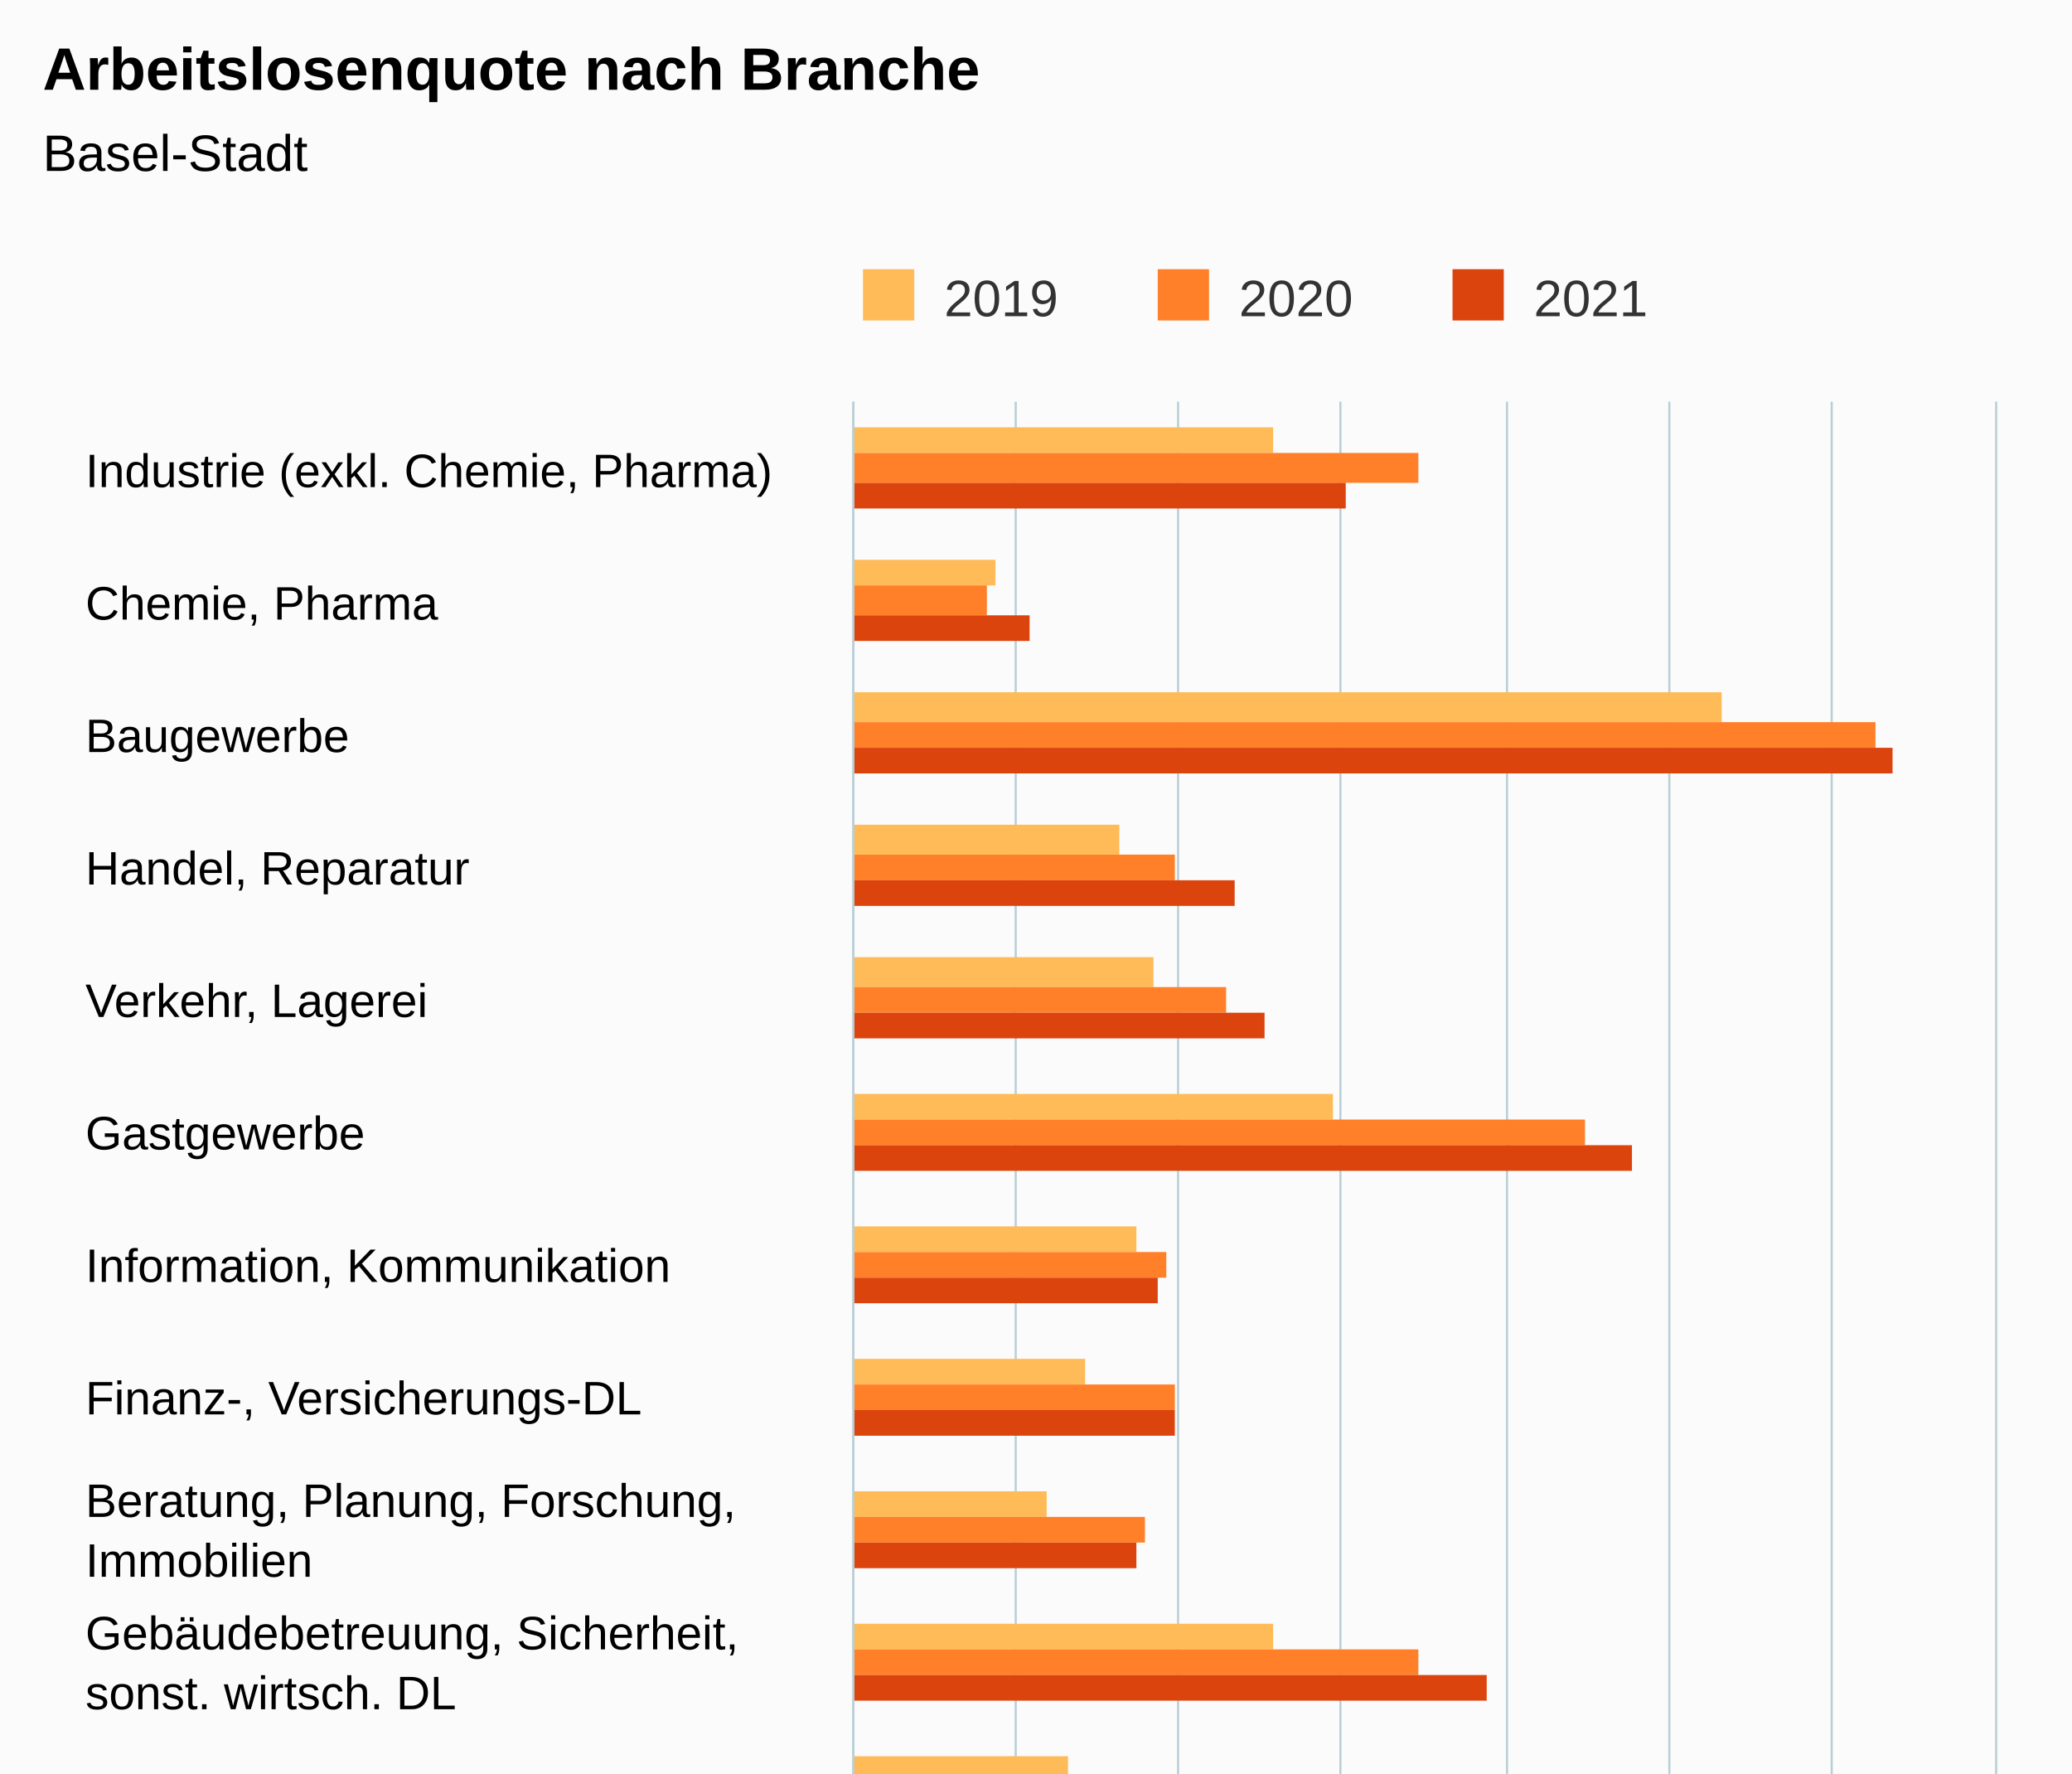
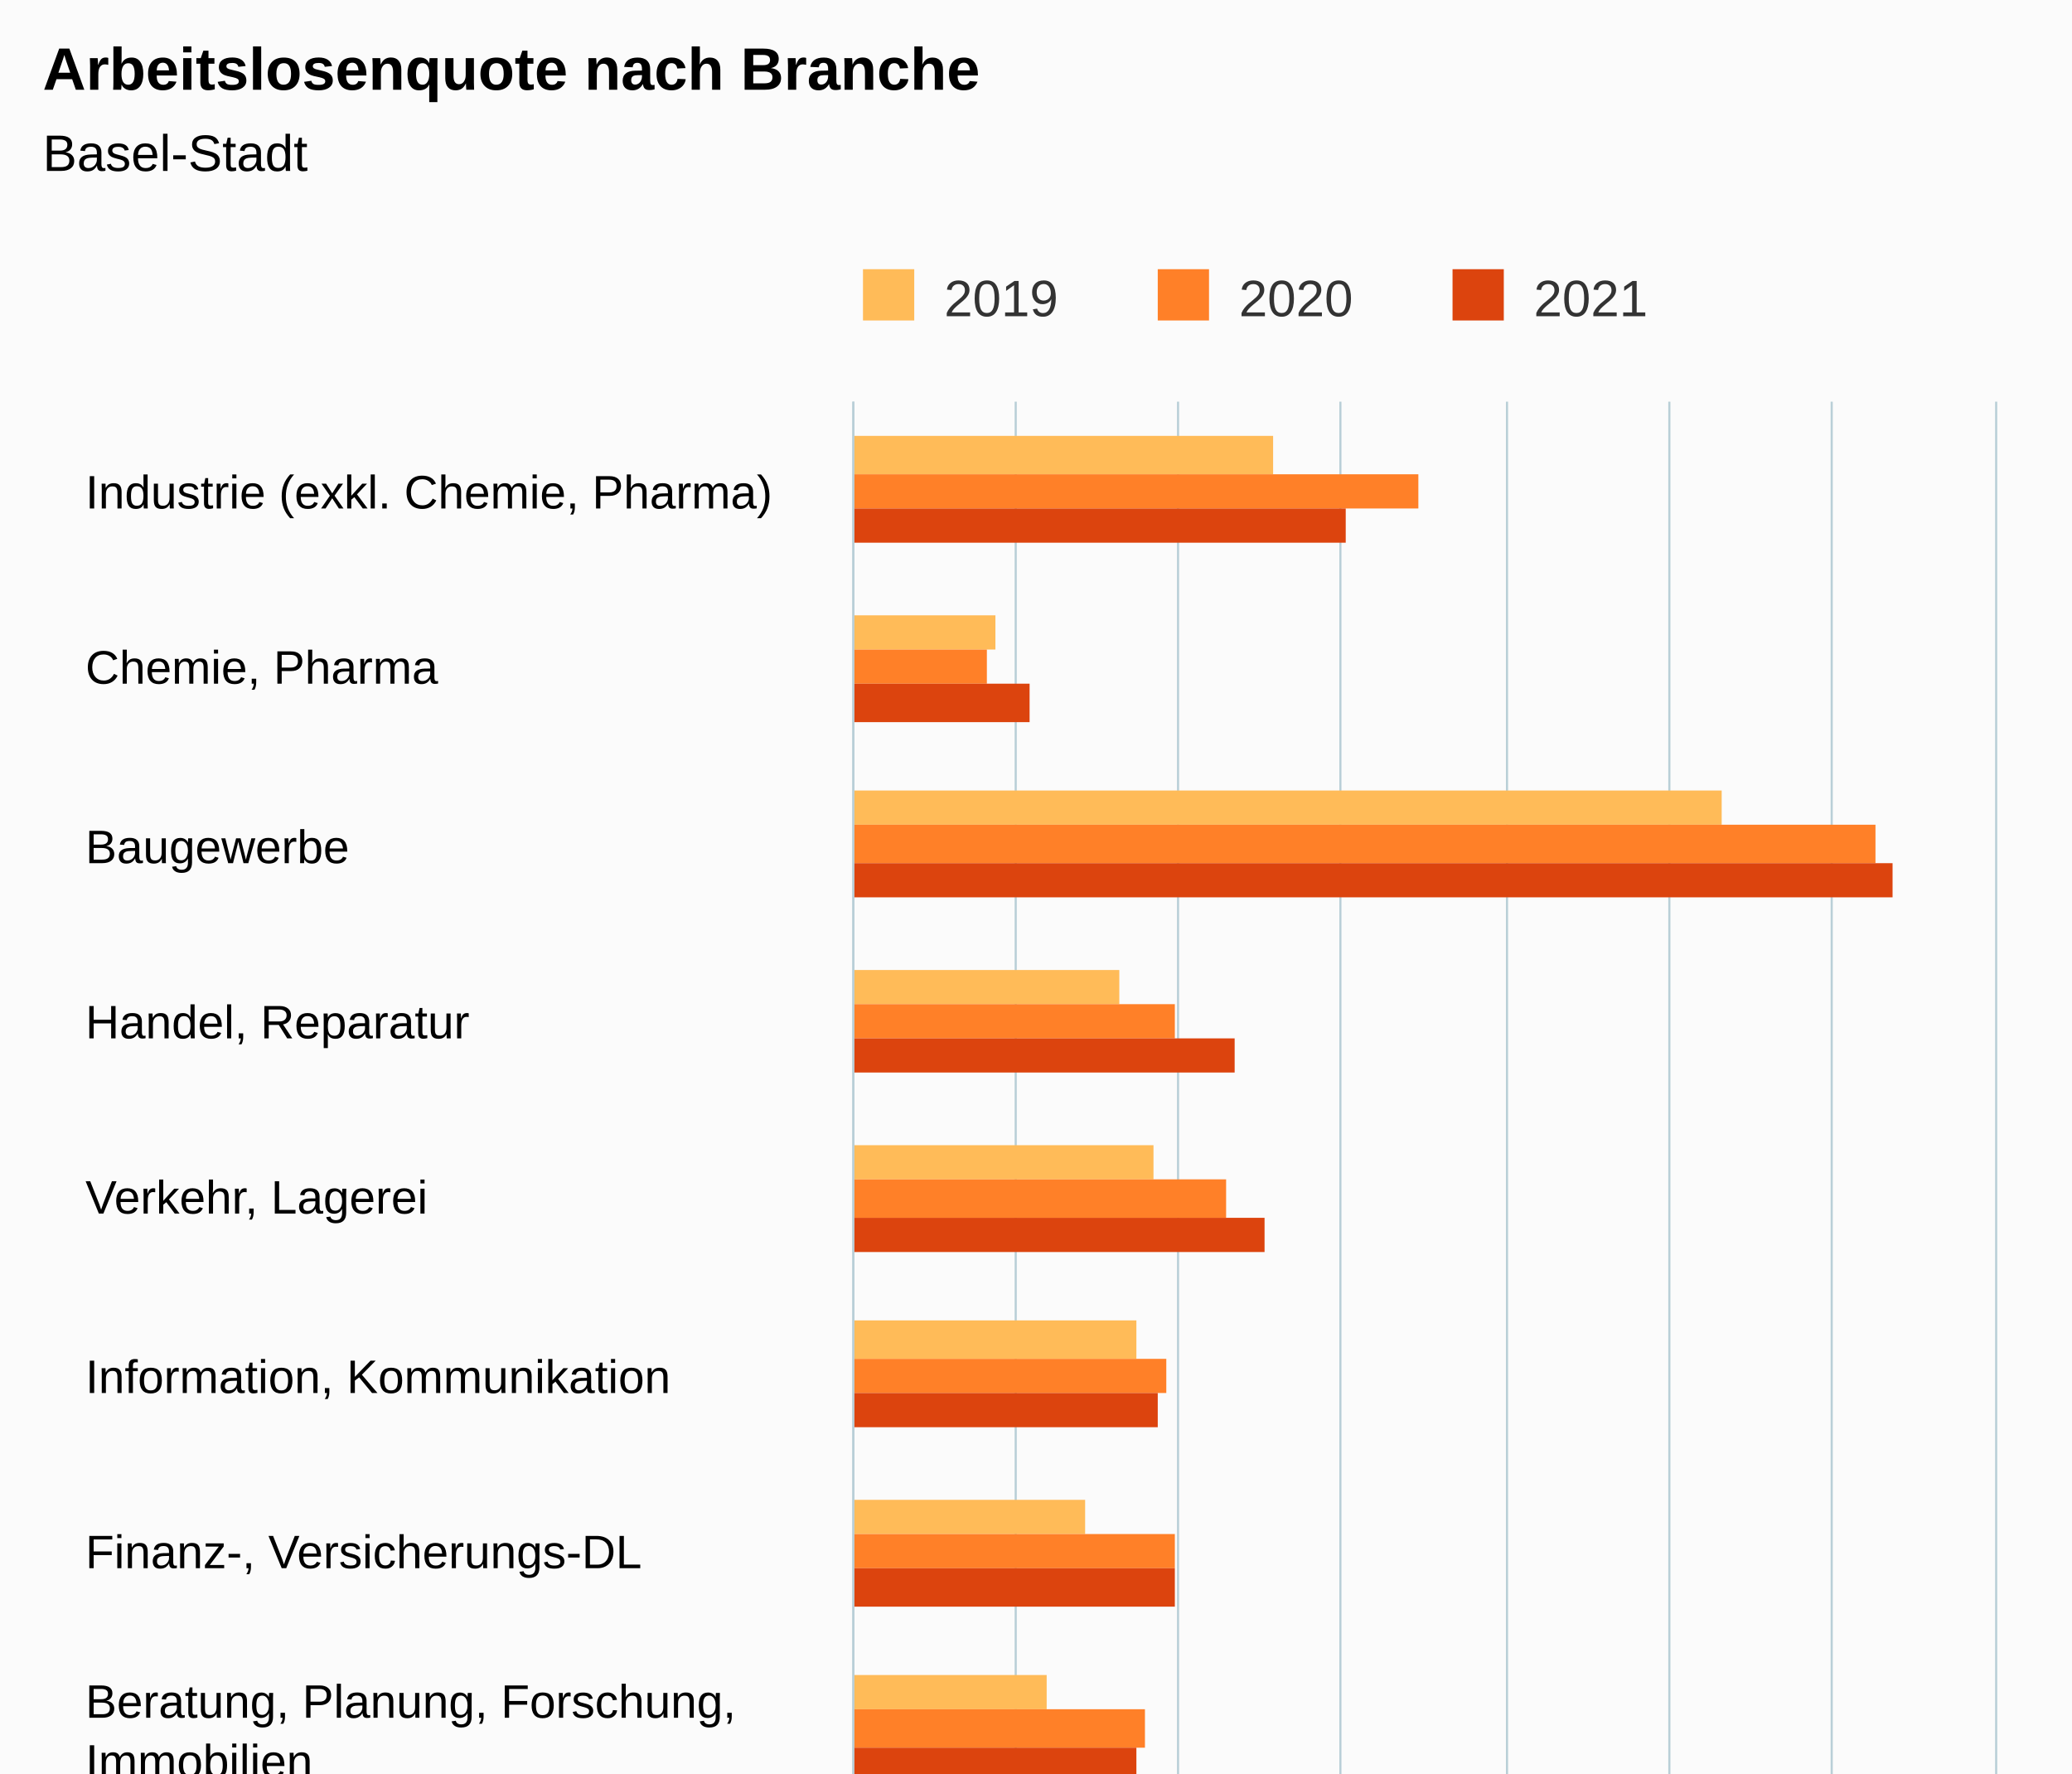
<svg xmlns="http://www.w3.org/2000/svg" version="1.1" class="highcharts-root" style="font-family:Arial;font-size:12px;" viewBox="0 0 485 415">
  <defs>
-     <clipPath id="highcharts-outmxdo-55-">
+     <clipPath id="highcharts-4r8a6r3-43-">
      <rect x="0" y="0" width="497" height="267" fill="none" />
    </clipPath>
-     <clipPath id="highcharts-outmxdo-72-">
+     <clipPath id="highcharts-4r8a6r3-56-">
      <rect x="0" y="0" width="497" height="267" fill="none" />
    </clipPath>
-     <clipPath id="highcharts-outmxdo-105-">
+     <clipPath id="highcharts-4r8a6r3-81-">
      <rect x="200" y="94" width="267" height="497" fill="none" />
    </clipPath>
  </defs>
  <rect fill="#fbfbfb" class="highcharts-background" x="0" y="0" width="485" height="663" rx="0" ry="0" />
  <rect fill="none" class="highcharts-plot-background" x="200" y="94" width="267" height="497" />
  <g class="highcharts-pane-group" data-z-index="0" />
  <g class="highcharts-grid highcharts-xaxis-grid" data-z-index="1">
-     <path fill="none" data-z-index="1" class="highcharts-grid-line" d="M 200 125.5 L 467 125.5" opacity="1" />
-     <path fill="none" data-z-index="1" class="highcharts-grid-line" d="M 200 156.5 L 467 156.5" opacity="1" />
-     <path fill="none" data-z-index="1" class="highcharts-grid-line" d="M 200 187.5 L 467 187.5" opacity="1" />
+     <path fill="none" data-z-index="1" class="highcharts-grid-line" d="M 200 135.5 L 467 135.5" opacity="1" />
+     <path fill="none" data-z-index="1" class="highcharts-grid-line" d="M 200 177.5 L 467 177.5" opacity="1" />
    <path fill="none" data-z-index="1" class="highcharts-grid-line" d="M 200 218.5 L 467 218.5" opacity="1" />
-     <path fill="none" data-z-index="1" class="highcharts-grid-line" d="M 200 249.5 L 467 249.5" opacity="1" />
-     <path fill="none" data-z-index="1" class="highcharts-grid-line" d="M 200 280.5 L 467 280.5" opacity="1" />
-     <path fill="none" data-z-index="1" class="highcharts-grid-line" d="M 200 311.5 L 467 311.5" opacity="1" />
+     <path fill="none" data-z-index="1" class="highcharts-grid-line" d="M 200 260.5 L 467 260.5" opacity="1" />
+     <path fill="none" data-z-index="1" class="highcharts-grid-line" d="M 200 301.5 L 467 301.5" opacity="1" />
    <path fill="none" data-z-index="1" class="highcharts-grid-line" d="M 200 343.5 L 467 343.5" opacity="1" />
-     <path fill="none" data-z-index="1" class="highcharts-grid-line" d="M 200 374.5 L 467 374.5" opacity="1" />
-     <path fill="none" data-z-index="1" class="highcharts-grid-line" d="M 200 405.5 L 467 405.5" opacity="1" />
-     <path fill="none" data-z-index="1" class="highcharts-grid-line" d="M 200 436.5 L 467 436.5" opacity="1" />
+     <path fill="none" data-z-index="1" class="highcharts-grid-line" d="M 200 384.5 L 467 384.5" opacity="1" />
+     <path fill="none" data-z-index="1" class="highcharts-grid-line" d="M 200 425.5 L 467 425.5" opacity="1" />
    <path fill="none" data-z-index="1" class="highcharts-grid-line" d="M 200 467.5 L 467 467.5" opacity="1" />
-     <path fill="none" data-z-index="1" class="highcharts-grid-line" d="M 200 498.5 L 467 498.5" opacity="1" />
-     <path fill="none" data-z-index="1" class="highcharts-grid-line" d="M 200 529.5 L 467 529.5" opacity="1" />
-     <path fill="none" data-z-index="1" class="highcharts-grid-line" d="M 200 560.5 L 467 560.5" opacity="1" />
+     <path fill="none" data-z-index="1" class="highcharts-grid-line" d="M 200 508.5 L 467 508.5" opacity="1" />
+     <path fill="none" data-z-index="1" class="highcharts-grid-line" d="M 200 550.5 L 467 550.5" opacity="1" />
    <path fill="none" data-z-index="1" class="highcharts-grid-line" d="M 200 591.5 L 467 591.5" opacity="1" />
    <path fill="none" data-z-index="1" class="highcharts-grid-line" d="M 200 94.5 L 467 94.5" opacity="1" />
  </g>
  <g class="highcharts-grid highcharts-yaxis-grid" data-z-index="1">
    <path fill="none" stroke="#B9CFD7" stroke-width="0.5" data-z-index="1" class="highcharts-grid-line" d="M 199.75 94 L 199.75 591" opacity="1" />
    <path fill="none" stroke="#B9CFD7" stroke-width="0.5" data-z-index="1" class="highcharts-grid-line" d="M 237.75 94 L 237.75 591" opacity="1" />
    <path fill="none" stroke="#B9CFD7" stroke-width="0.5" data-z-index="1" class="highcharts-grid-line" d="M 275.75 94 L 275.75 591" opacity="1" />
    <path fill="none" stroke="#B9CFD7" stroke-width="0.5" data-z-index="1" class="highcharts-grid-line" d="M 313.75 94 L 313.75 591" opacity="1" />
    <path fill="none" stroke="#B9CFD7" stroke-width="0.5" data-z-index="1" class="highcharts-grid-line" d="M 352.75 94 L 352.75 591" opacity="1" />
    <path fill="none" stroke="#B9CFD7" stroke-width="0.5" data-z-index="1" class="highcharts-grid-line" d="M 390.75 94 L 390.75 591" opacity="1" />
    <path fill="none" stroke="#B9CFD7" stroke-width="0.5" data-z-index="1" class="highcharts-grid-line" d="M 428.75 94 L 428.75 591" opacity="1" />
    <path fill="none" stroke="#B9CFD7" stroke-width="0.5" data-z-index="1" class="highcharts-grid-line" d="M 467.25 94 L 467.25 591" opacity="1" />
  </g>
  <rect fill="none" class="highcharts-plot-border" data-z-index="1" x="200" y="94" width="267" height="497" />
  <g class="highcharts-axis highcharts-xaxis" data-z-index="2">
    <path fill="none" class="highcharts-axis-line" stroke="#B9CFD7" stroke-width="0.5" data-z-index="7" d="M 199.75 94 L 199.75 591" />
  </g>
  <g class="highcharts-axis highcharts-yaxis" data-z-index="2">
    <path fill="none" class="highcharts-axis-line" data-z-index="7" d="M 200 591 L 467 591" />
  </g>
  <g class="highcharts-series-group" data-z-index="3">
-     <g class="highcharts-series highcharts-series-0 highcharts-column-series" data-z-index="0.1" opacity="1" transform="translate(467,591) rotate(90) scale(-1,1) scale(1 1)" clip-path="url(#highcharts-outmxdo-72-)">
-       <rect x="485" y="169" width="6" height="99" fill="#FFBB58" opacity="1" class="highcharts-point" />
-       <rect x="454" y="234" width="6" height="34" fill="#FFBB58" opacity="1" class="highcharts-point" />
-       <rect x="422" y="64" width="7" height="204" fill="#FFBB58" opacity="1" class="highcharts-point" />
-       <rect x="391" y="205" width="7" height="63" fill="#FFBB58" opacity="1" class="highcharts-point" />
-       <rect x="360" y="197" width="7" height="71" fill="#FFBB58" opacity="1" class="highcharts-point" />
-       <rect x="329" y="155" width="6" height="113" fill="#FFBB58" opacity="1" class="highcharts-point" />
-       <rect x="298" y="201" width="6" height="67" fill="#FFBB58" opacity="1" class="highcharts-point" />
-       <rect x="267" y="213" width="6" height="55" fill="#FFBB58" opacity="1" class="highcharts-point" />
-       <rect x="236" y="222" width="6" height="46" fill="#FFBB58" opacity="1" class="highcharts-point" />
-       <rect x="205" y="169" width="6" height="99" fill="#FFBB58" opacity="1" class="highcharts-point" />
-       <rect x="174" y="217" width="6" height="51" fill="#FFBB58" opacity="1" class="highcharts-point" />
-       <rect x="143" y="239" width="6" height="29" fill="#FFBB58" opacity="1" class="highcharts-point" />
-       <rect x="112" y="245" width="6" height="23" fill="#FFBB58" opacity="1" class="highcharts-point" />
-       <rect x="81" y="226" width="6" height="42" fill="#FFBB58" opacity="1" class="highcharts-point" />
-       <rect x="50" y="226" width="6" height="42" fill="#FFBB58" opacity="1" class="highcharts-point" />
-       <rect x="19" y="211" width="6" height="57" fill="#FFBB58" opacity="1" class="highcharts-point" />
+     <g class="highcharts-series highcharts-series-0 highcharts-column-series" data-z-index="0.1" opacity="1" transform="translate(467,591) rotate(90) scale(-1,1) scale(1 1)" clip-path="url(#highcharts-4r8a6r3-56-)">
+       <rect x="480" y="169" width="9" height="99" fill="#FFBB58" opacity="1" class="highcharts-point" />
+       <rect x="439" y="234" width="8" height="34" fill="#FFBB58" opacity="1" class="highcharts-point" />
+       <rect x="398" y="64" width="8" height="204" fill="#FFBB58" opacity="1" class="highcharts-point" />
+       <rect x="356" y="205" width="8" height="63" fill="#FFBB58" opacity="1" class="highcharts-point" />
+       <rect x="315" y="197" width="8" height="71" fill="#FFBB58" opacity="1" class="highcharts-point" />
+       <rect x="273" y="201" width="9" height="67" fill="#FFBB58" opacity="1" class="highcharts-point" />
+       <rect x="232" y="213" width="8" height="55" fill="#FFBB58" opacity="1" class="highcharts-point" />
+       <rect x="191" y="222" width="8" height="46" fill="#FFBB58" opacity="1" class="highcharts-point" />
+       <rect x="149" y="217" width="8" height="51" fill="#FFBB58" opacity="1" class="highcharts-point" />
+       <rect x="108" y="239" width="8" height="29" fill="#FFBB58" opacity="1" class="highcharts-point" />
+       <rect x="66" y="245" width="9" height="23" fill="#FFBB58" opacity="1" class="highcharts-point" />
+       <rect x="25" y="211" width="8" height="57" fill="#FFBB58" opacity="1" class="highcharts-point" />
    </g>
    <g class="highcharts-markers highcharts-series-0 highcharts-column-series" data-z-index="0.1" opacity="1" transform="translate(467,591) rotate(90) scale(-1,1) scale(1 1)" clip-path="none" />
-     <g class="highcharts-series highcharts-series-1 highcharts-column-series" data-z-index="0.1" opacity="1" transform="translate(467,591) rotate(90) scale(-1,1) scale(1 1)" clip-path="url(#highcharts-outmxdo-72-)">
-       <rect x="478" y="135" width="7" height="133" fill="#FF8028" opacity="1" class="highcharts-point" />
-       <rect x="447" y="236" width="7" height="32" fill="#FF8028" opacity="1" class="highcharts-point" />
-       <rect x="416" y="28" width="6" height="240" fill="#FF8028" opacity="1" class="highcharts-point" />
-       <rect x="385" y="192" width="6" height="76" fill="#FF8028" opacity="1" class="highcharts-point" />
-       <rect x="354" y="180" width="6" height="88" fill="#FF8028" opacity="1" class="highcharts-point" />
-       <rect x="323" y="96" width="6" height="172" fill="#FF8028" opacity="1" class="highcharts-point" />
-       <rect x="292" y="194" width="6" height="74" fill="#FF8028" opacity="1" class="highcharts-point" />
-       <rect x="261" y="192" width="6" height="76" fill="#FF8028" opacity="1" class="highcharts-point" />
-       <rect x="230" y="199" width="6" height="69" fill="#FF8028" opacity="1" class="highcharts-point" />
-       <rect x="199" y="135" width="6" height="133" fill="#FF8028" opacity="1" class="highcharts-point" />
-       <rect x="168" y="194" width="6" height="74" fill="#FF8028" opacity="1" class="highcharts-point" />
-       <rect x="137" y="232" width="6" height="36" fill="#FF8028" opacity="1" class="highcharts-point" />
-       <rect x="106" y="236" width="6" height="32" fill="#FF8028" opacity="1" class="highcharts-point" />
-       <rect x="75" y="215" width="6" height="53" fill="#FF8028" opacity="1" class="highcharts-point" />
-       <rect x="43" y="209" width="7" height="59" fill="#FF8028" opacity="1" class="highcharts-point" />
-       <rect x="12" y="196" width="7" height="72" fill="#FF8028" opacity="1" class="highcharts-point" />
+     <g class="highcharts-series highcharts-series-1 highcharts-column-series" data-z-index="0.1" opacity="1" transform="translate(467,591) rotate(90) scale(-1,1) scale(1 1)" clip-path="url(#highcharts-4r8a6r3-56-)">
+       <rect x="472" y="135" width="8" height="133" fill="#FF8028" opacity="1" class="highcharts-point" />
+       <rect x="431" y="236" width="8" height="32" fill="#FF8028" opacity="1" class="highcharts-point" />
+       <rect x="389" y="28" width="9" height="240" fill="#FF8028" opacity="1" class="highcharts-point" />
+       <rect x="348" y="192" width="8" height="76" fill="#FF8028" opacity="1" class="highcharts-point" />
+       <rect x="306" y="180" width="9" height="88" fill="#FF8028" opacity="1" class="highcharts-point" />
+       <rect x="265" y="194" width="8" height="74" fill="#FF8028" opacity="1" class="highcharts-point" />
+       <rect x="224" y="192" width="8" height="76" fill="#FF8028" opacity="1" class="highcharts-point" />
+       <rect x="182" y="199" width="9" height="69" fill="#FF8028" opacity="1" class="highcharts-point" />
+       <rect x="141" y="194" width="8" height="74" fill="#FF8028" opacity="1" class="highcharts-point" />
+       <rect x="99" y="232" width="9" height="36" fill="#FF8028" opacity="1" class="highcharts-point" />
+       <rect x="58" y="236" width="8" height="32" fill="#FF8028" opacity="1" class="highcharts-point" />
+       <rect x="17" y="196" width="8" height="72" fill="#FF8028" opacity="1" class="highcharts-point" />
    </g>
    <g class="highcharts-markers highcharts-series-1 highcharts-column-series" data-z-index="0.1" opacity="1" transform="translate(467,591) rotate(90) scale(-1,1) scale(1 1)" clip-path="none" />
-     <g class="highcharts-series highcharts-series-2 highcharts-column-series" data-z-index="0.1" opacity="1" transform="translate(467,591) rotate(90) scale(-1,1) scale(1 1)" clip-path="url(#highcharts-outmxdo-72-)">
-       <rect x="472" y="152" width="6" height="116" fill="#DC440E" opacity="1" class="highcharts-point" />
-       <rect x="441" y="226" width="6" height="42" fill="#DC440E" opacity="1" class="highcharts-point" />
-       <rect x="410" y="24" width="6" height="244" fill="#DC440E" opacity="1" class="highcharts-point" />
-       <rect x="379" y="178" width="6" height="90" fill="#DC440E" opacity="1" class="highcharts-point" />
-       <rect x="348" y="171" width="6" height="97" fill="#DC440E" opacity="1" class="highcharts-point" />
-       <rect x="317" y="85" width="6" height="183" fill="#DC440E" opacity="1" class="highcharts-point" />
-       <rect x="286" y="196" width="6" height="72" fill="#DC440E" opacity="1" class="highcharts-point" />
-       <rect x="255" y="192" width="6" height="76" fill="#DC440E" opacity="1" class="highcharts-point" />
-       <rect x="224" y="201" width="6" height="67" fill="#DC440E" opacity="1" class="highcharts-point" />
-       <rect x="193" y="119" width="6" height="149" fill="#DC440E" opacity="1" class="highcharts-point" />
-       <rect x="162" y="218" width="6" height="50" fill="#DC440E" opacity="1" class="highcharts-point" />
-       <rect x="130" y="234" width="7" height="34" fill="#DC440E" opacity="1" class="highcharts-point" />
-       <rect x="99" y="239" width="7" height="29" fill="#DC440E" opacity="1" class="highcharts-point" />
-       <rect x="68" y="218" width="7" height="50" fill="#DC440E" opacity="1" class="highcharts-point" />
-       <rect x="37" y="213" width="6" height="55" fill="#DC440E" opacity="1" class="highcharts-point" />
-       <rect x="6" y="196" width="6" height="72" fill="#DC440E" opacity="1" class="highcharts-point" />
+     <g class="highcharts-series highcharts-series-2 highcharts-column-series" data-z-index="0.1" opacity="1" transform="translate(467,591) rotate(90) scale(-1,1) scale(1 1)" clip-path="url(#highcharts-4r8a6r3-56-)">
+       <rect x="464" y="152" width="8" height="116" fill="#DC440E" opacity="1" class="highcharts-point" />
+       <rect x="422" y="226" width="9" height="42" fill="#DC440E" opacity="1" class="highcharts-point" />
+       <rect x="381" y="24" width="8" height="244" fill="#DC440E" opacity="1" class="highcharts-point" />
+       <rect x="340" y="178" width="8" height="90" fill="#DC440E" opacity="1" class="highcharts-point" />
+       <rect x="298" y="171" width="8" height="97" fill="#DC440E" opacity="1" class="highcharts-point" />
+       <rect x="257" y="196" width="8" height="72" fill="#DC440E" opacity="1" class="highcharts-point" />
+       <rect x="215" y="192" width="9" height="76" fill="#DC440E" opacity="1" class="highcharts-point" />
+       <rect x="174" y="201" width="8" height="67" fill="#DC440E" opacity="1" class="highcharts-point" />
+       <rect x="133" y="218" width="8" height="50" fill="#DC440E" opacity="1" class="highcharts-point" />
+       <rect x="91" y="234" width="8" height="34" fill="#DC440E" opacity="1" class="highcharts-point" />
+       <rect x="50" y="239" width="8" height="29" fill="#DC440E" opacity="1" class="highcharts-point" />
+       <rect x="8" y="196" width="9" height="72" fill="#DC440E" opacity="1" class="highcharts-point" />
    </g>
    <g class="highcharts-markers highcharts-series-2 highcharts-column-series" data-z-index="0.1" opacity="1" transform="translate(467,591) rotate(90) scale(-1,1) scale(1 1)" clip-path="none" />
  </g>
  <text x="10" text-anchor="start" class="highcharts-title" data-z-index="4" style="color:#000000;font-size:14px;font-weight:bold;fill:#000000;" y="21">
    <tspan>Arbeitslosenquote nach Branche</tspan>
  </text>
  <text x="10" text-anchor="start" class="highcharts-subtitle" data-z-index="4" style="color:#000000;font-size:12px;font-weight:normal;fill:#000000;" y="40">
    <tspan>Basel-Stadt</tspan>
  </text>
  <text x="10" text-anchor="start" class="highcharts-caption" data-z-index="4" style="color:#666666;fill:#666666;" y="625" />
  <g class="highcharts-legend" data-z-index="7" transform="translate(192,56)">
    <rect fill="none" class="highcharts-legend-box" rx="0" ry="0" x="0" y="0" width="203" height="26" visibility="visible" />
    <g data-z-index="1">
      <g>
        <g class="highcharts-legend-item highcharts-column-series highcharts-color-undefined highcharts-series-0" data-z-index="1" transform="translate(8,3)">
          <text x="21" style="color:#333333;cursor:pointer;font-size:12px;font-weight:normal;fill:#333333;" text-anchor="start" data-z-index="2" y="15">
            <tspan>2019</tspan>
          </text>
          <rect x="2" y="4" width="12" height="12" fill="#FFBB58" class="highcharts-point" data-z-index="3" />
        </g>
        <g class="highcharts-legend-item highcharts-column-series highcharts-color-undefined highcharts-series-1" data-z-index="1" transform="translate(77,3)">
          <text x="21" y="15" style="color:#333333;cursor:pointer;font-size:12px;font-weight:normal;fill:#333333;" text-anchor="start" data-z-index="2">
            <tspan>2020</tspan>
          </text>
          <rect x="2" y="4" width="12" height="12" fill="#FF8028" class="highcharts-point" data-z-index="3" />
        </g>
        <g class="highcharts-legend-item highcharts-column-series highcharts-color-undefined highcharts-series-2" data-z-index="1" transform="translate(146,3)">
          <text x="21" y="15" style="color:#333333;cursor:pointer;font-size:12px;font-weight:normal;fill:#333333;" text-anchor="start" data-z-index="2">
            <tspan>2021</tspan>
          </text>
          <rect x="2" y="4" width="12" height="12" fill="#DC440E" class="highcharts-point" data-z-index="3" />
        </g>
      </g>
    </g>
  </g>
  <g class="highcharts-axis-labels highcharts-xaxis-labels" data-z-index="7">
-     <text x="20" style="color:#000000;cursor:default;font-size:11px;fill:#000000;" text-anchor="start" transform="translate(0,0)" y="114" opacity="1">
+     <text x="20" style="color:#000000;cursor:default;font-size:11px;fill:#000000;" text-anchor="start" transform="translate(0,0)" y="119" opacity="1">
      <tspan>Industrie (exkl. Chemie, Pharma)</tspan>
    </text>
-     <text x="20" style="color:#000000;cursor:default;font-size:11px;fill:#000000;" text-anchor="start" transform="translate(0,0)" y="145" opacity="1">
+     <text x="20" style="color:#000000;cursor:default;font-size:11px;fill:#000000;" text-anchor="start" transform="translate(0,0)" y="160" opacity="1">
      <tspan>Chemie, Pharma</tspan>
    </text>
-     <text x="20" style="color:#000000;cursor:default;font-size:11px;fill:#000000;" text-anchor="start" transform="translate(0,0)" y="176" opacity="1">Baugewerbe</text>
-     <text x="20" style="color:#000000;cursor:default;font-size:11px;fill:#000000;" text-anchor="start" transform="translate(0,0)" y="207" opacity="1">
+     <text x="20" style="color:#000000;cursor:default;font-size:11px;fill:#000000;" text-anchor="start" transform="translate(0,0)" y="202" opacity="1">Baugewerbe</text>
+     <text x="20" style="color:#000000;cursor:default;font-size:11px;fill:#000000;" text-anchor="start" transform="translate(0,0)" y="243" opacity="1">
      <tspan>Handel, Reparatur</tspan>
    </text>
-     <text x="20" style="color:#000000;cursor:default;font-size:11px;fill:#000000;" text-anchor="start" transform="translate(0,0)" y="238" opacity="1">
+     <text x="20" style="color:#000000;cursor:default;font-size:11px;fill:#000000;" text-anchor="start" transform="translate(0,0)" y="284" opacity="1">
      <tspan>Verkehr, Lagerei</tspan>
    </text>
-     <text x="20" style="color:#000000;cursor:default;font-size:11px;fill:#000000;" text-anchor="start" transform="translate(0,0)" y="269" opacity="1">Gastgewerbe</text>
-     <text x="20" style="color:#000000;cursor:default;font-size:11px;fill:#000000;" text-anchor="start" transform="translate(0,0)" y="300" opacity="1">
+     <text x="20" style="color:#000000;cursor:default;font-size:11px;fill:#000000;" text-anchor="start" transform="translate(0,0)" y="326" opacity="1">
      <tspan>Information, Kommunikation</tspan>
    </text>
-     <text x="20" style="color:#000000;cursor:default;font-size:11px;fill:#000000;" text-anchor="start" transform="translate(0,0)" y="331" opacity="1">
+     <text x="20" style="color:#000000;cursor:default;font-size:11px;fill:#000000;" text-anchor="start" transform="translate(0,0)" y="367" opacity="1">
      <tspan>Finanz-, Versicherungs-DL</tspan>
    </text>
-     <text x="20" style="color:#000000;cursor:default;font-size:11px;fill:#000000;" text-anchor="start" transform="translate(0,0)" y="355" opacity="1">
+     <text x="20" style="color:#000000;cursor:default;font-size:11px;fill:#000000;" text-anchor="start" transform="translate(0,0)" y="402" opacity="1">
      <tspan>Beratung, Planung, Forschung,</tspan>
      <tspan dy="14" x="20">Immobilien</tspan>
    </text>
-     <text x="20" style="color:#000000;cursor:default;font-size:11px;fill:#000000;" text-anchor="start" transform="translate(0,0)" y="386" opacity="1">
-       <tspan>Gebäudebetreuung, Sicherheit,</tspan>
-       <tspan dy="14" x="20">sonst. wirtsch. DL</tspan>
-     </text>
-     <text x="20" style="color:#000000;cursor:default;font-size:11px;fill:#000000;" text-anchor="start" transform="translate(0,0)" y="424" opacity="1">
+     <text x="20" style="color:#000000;cursor:default;font-size:11px;fill:#000000;" text-anchor="start" transform="translate(0,0)" y="450" opacity="1">
      <tspan>Personalvermittlung, -überlassung</tspan>
    </text>
-     <text x="20" style="color:#000000;cursor:default;font-size:11px;fill:#000000;" text-anchor="start" transform="translate(0,0)" y="448" opacity="1">
+     <text x="20" style="color:#000000;cursor:default;font-size:11px;fill:#000000;" text-anchor="start" transform="translate(0,0)" y="484" opacity="1">
      <tspan>Öffentliche Verwaltung,</tspan>
      <tspan dy="14" x="20">Sozialversicherungen</tspan>
    </text>
-     <text x="20" style="color:#000000;cursor:default;font-size:11px;fill:#000000;" text-anchor="start" transform="translate(0,0)" y="486" opacity="1">
+     <text x="20" style="color:#000000;cursor:default;font-size:11px;fill:#000000;" text-anchor="start" transform="translate(0,0)" y="533" opacity="1">
      <tspan>Erziehung, Unterricht</tspan>
    </text>
-     <text x="20" style="color:#000000;cursor:default;font-size:11px;fill:#000000;" text-anchor="start" transform="translate(0,0)" y="517" opacity="1">
-       <tspan>Gesundheits-, Sozialwesen</tspan>
-     </text>
-     <text x="20" style="color:#000000;cursor:default;font-size:11px;fill:#000000;" text-anchor="start" transform="translate(0,0)" y="548" opacity="1">
-       <tspan>Kultur, Unterhaltung, pers. DL</tspan>
-     </text>
-     <text x="20" style="color:#000000;cursor:default;font-size:11px;fill:#000000;" text-anchor="start" transform="translate(0,0)" y="579" opacity="1">Total</text>
+     <text x="20" style="color:#000000;cursor:default;font-size:11px;fill:#000000;" text-anchor="start" transform="translate(0,0)" y="574" opacity="1">Total</text>
  </g>
  <g class="highcharts-axis-labels highcharts-yaxis-labels" data-z-index="7">
    <text x="200" style="color:#000000;cursor:default;font-size:11px;fill:#000000;" text-anchor="middle" transform="translate(0,0)" y="610" opacity="1">0%</text>
    <text x="238.143" style="color:#000000;cursor:default;font-size:11px;fill:#000000;" text-anchor="middle" transform="translate(0,0)" y="610" opacity="1">2%</text>
    <text x="276.286" style="color:#000000;cursor:default;font-size:11px;fill:#000000;" text-anchor="middle" transform="translate(0,0)" y="610" opacity="1">4%</text>
    <text x="314.429" style="color:#000000;cursor:default;font-size:11px;fill:#000000;" text-anchor="middle" transform="translate(0,0)" y="610" opacity="1">6%</text>
    <text x="352.571" style="color:#000000;cursor:default;font-size:11px;fill:#000000;" text-anchor="middle" transform="translate(0,0)" y="610" opacity="1">8%</text>
    <text x="390.714" style="color:#000000;cursor:default;font-size:11px;fill:#000000;" text-anchor="middle" transform="translate(0,0)" y="610" opacity="1">10%</text>
    <text x="428.857" style="color:#000000;cursor:default;font-size:11px;fill:#000000;" text-anchor="middle" transform="translate(0,0)" y="610" opacity="1">12%</text>
    <text x="464" style="color:#000000;cursor:default;font-size:11px;fill:#000000;" text-anchor="middle" transform="translate(0,0)" y="610" opacity="1">14%</text>
  </g>
  <text x="10" class="highcharts-credits" text-anchor="start" data-z-index="8" style="cursor:default;color:#000000;font-size:10px;fill:#000000;" y="628">
    <tspan>Quelle: Bundesamt für Statistik (BFS), Strukturerhebung (SE);</tspan>
    <tspan x="10" dy="13">Staatssekretariat für Wirtschaft SECO, Arbeitslosenstatistik.</tspan>
-     <tspan x="10" dy="13">Zuletzt geändert: 2.6.2022</tspan>
+     <tspan x="10" dy="13">Zuletzt geändert: 26.10.2022</tspan>
  </text>
-   <g class="highcharts-control-points" data-z-index="99" clip-path="url(#highcharts-outmxdo-105-)" />
+   <g class="highcharts-control-points" data-z-index="99" clip-path="url(#highcharts-4r8a6r3-81-)" />
</svg>
